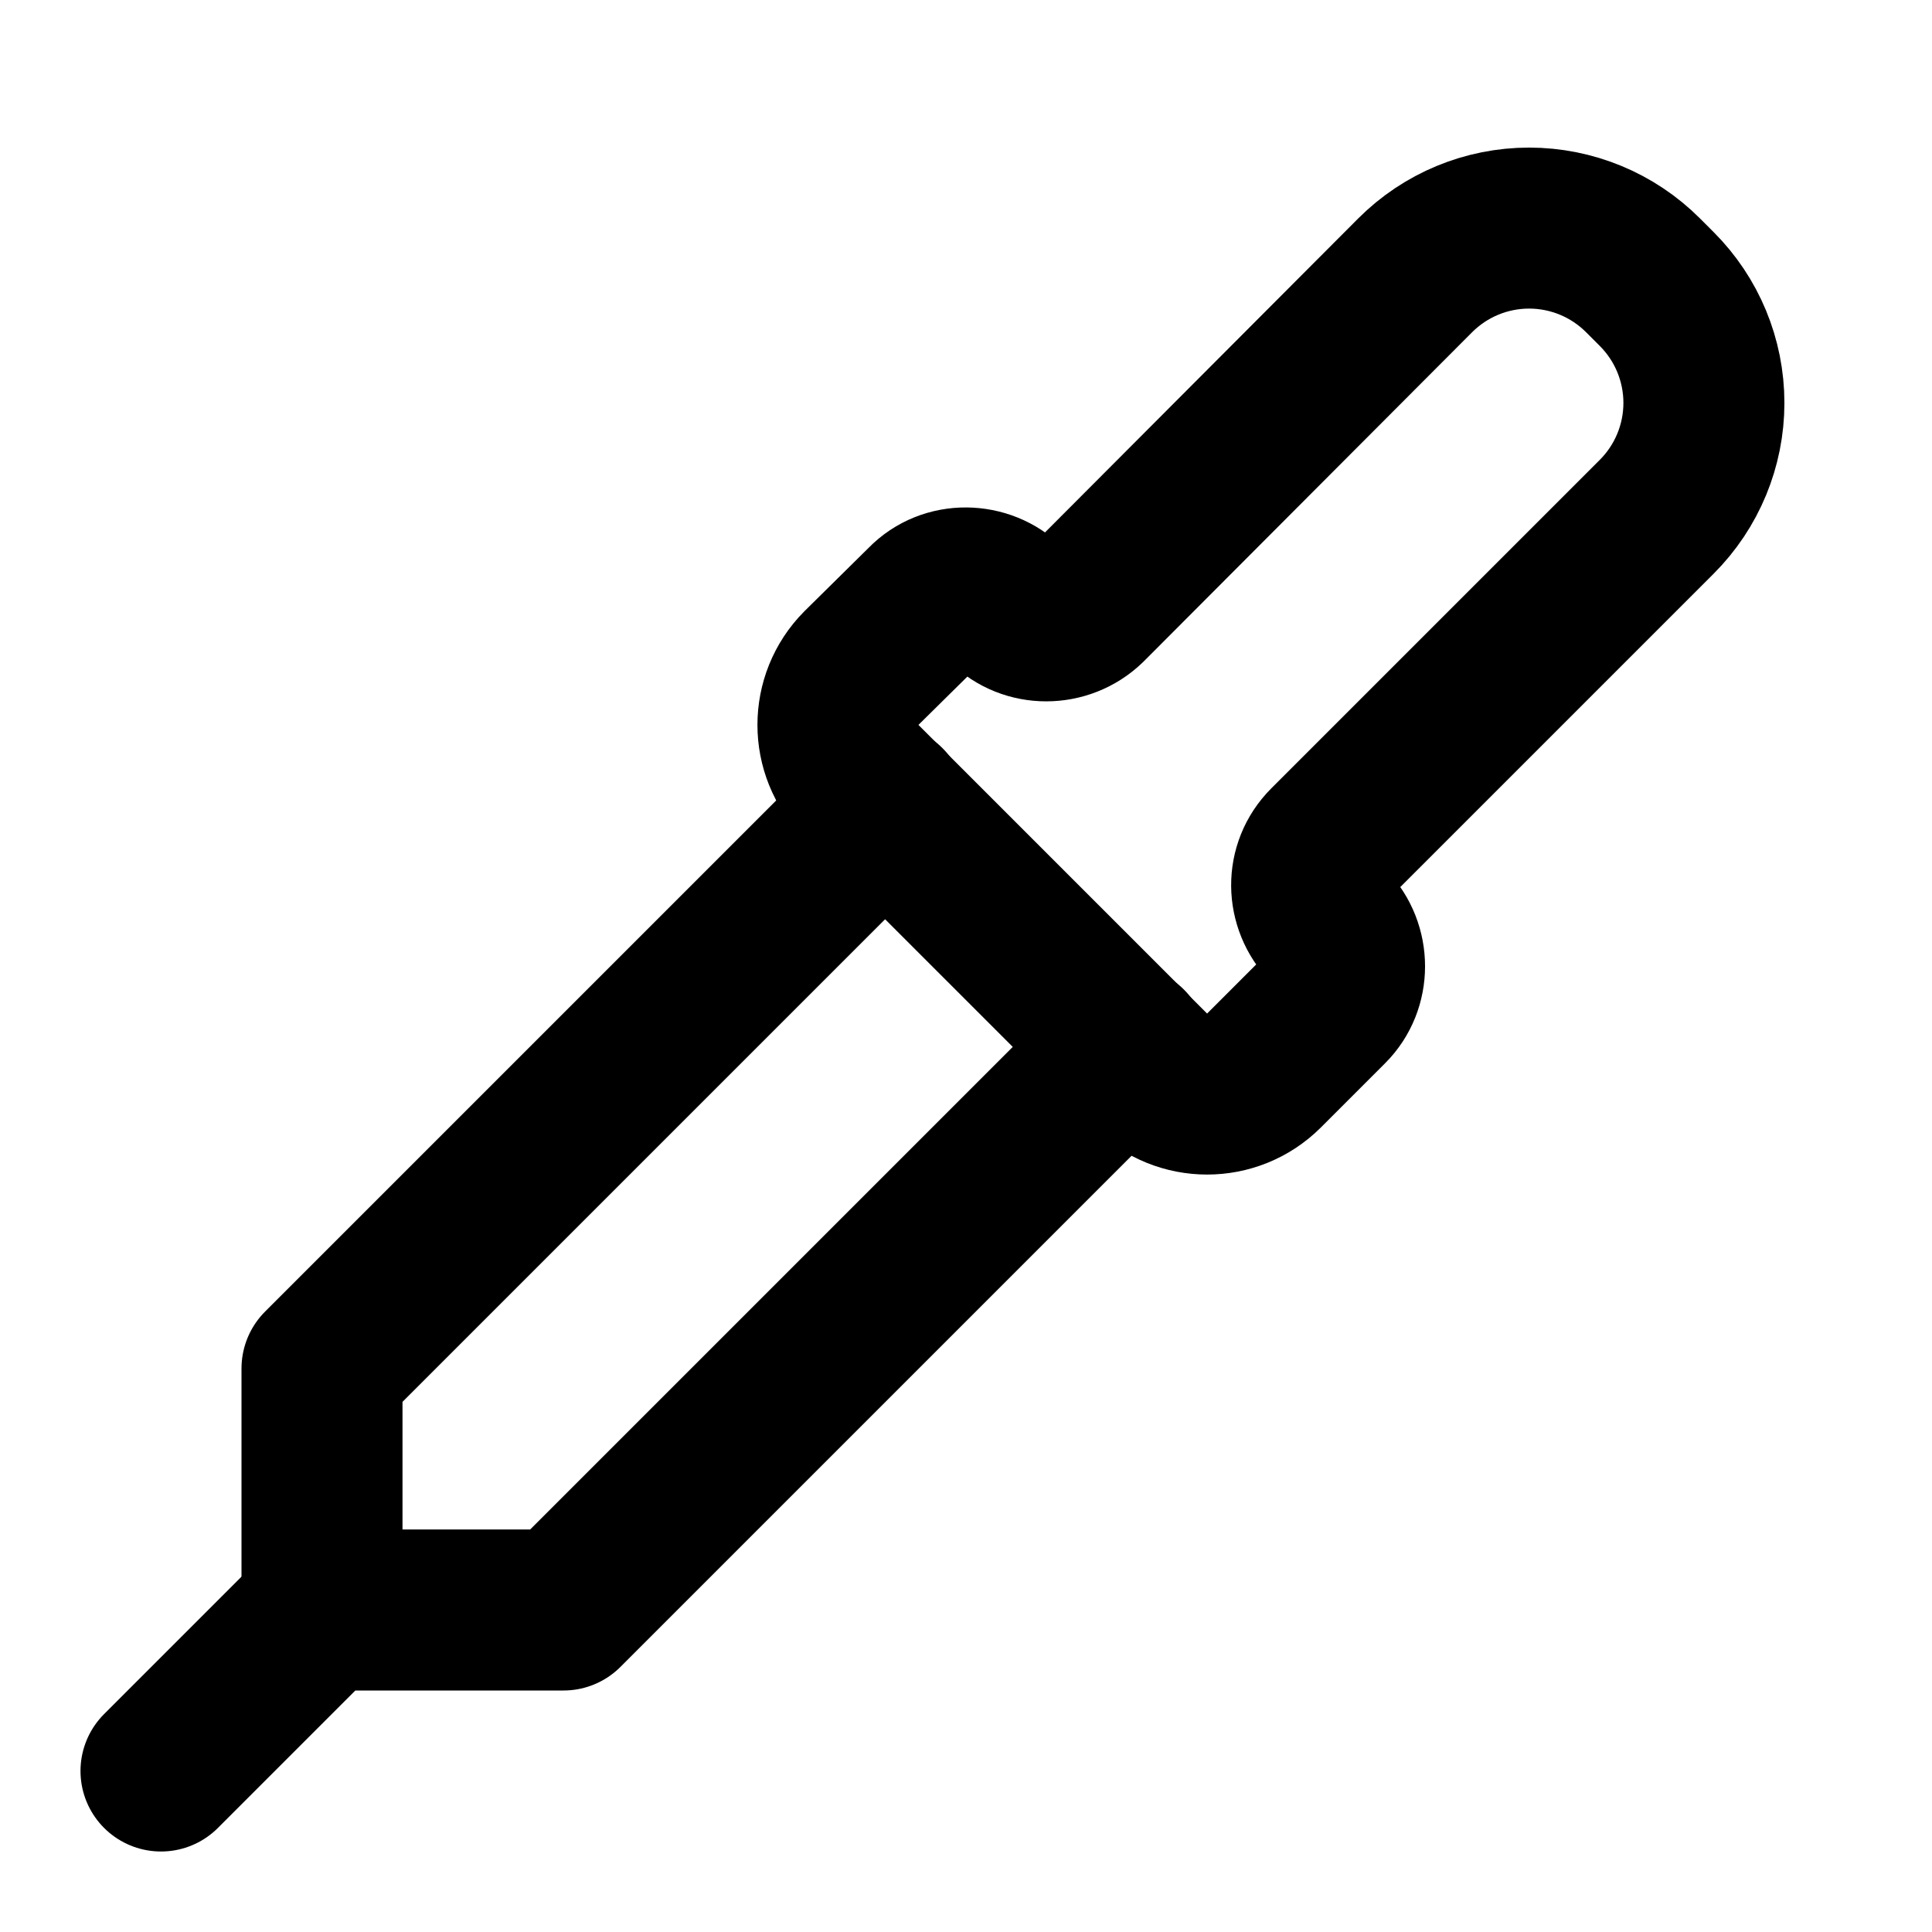
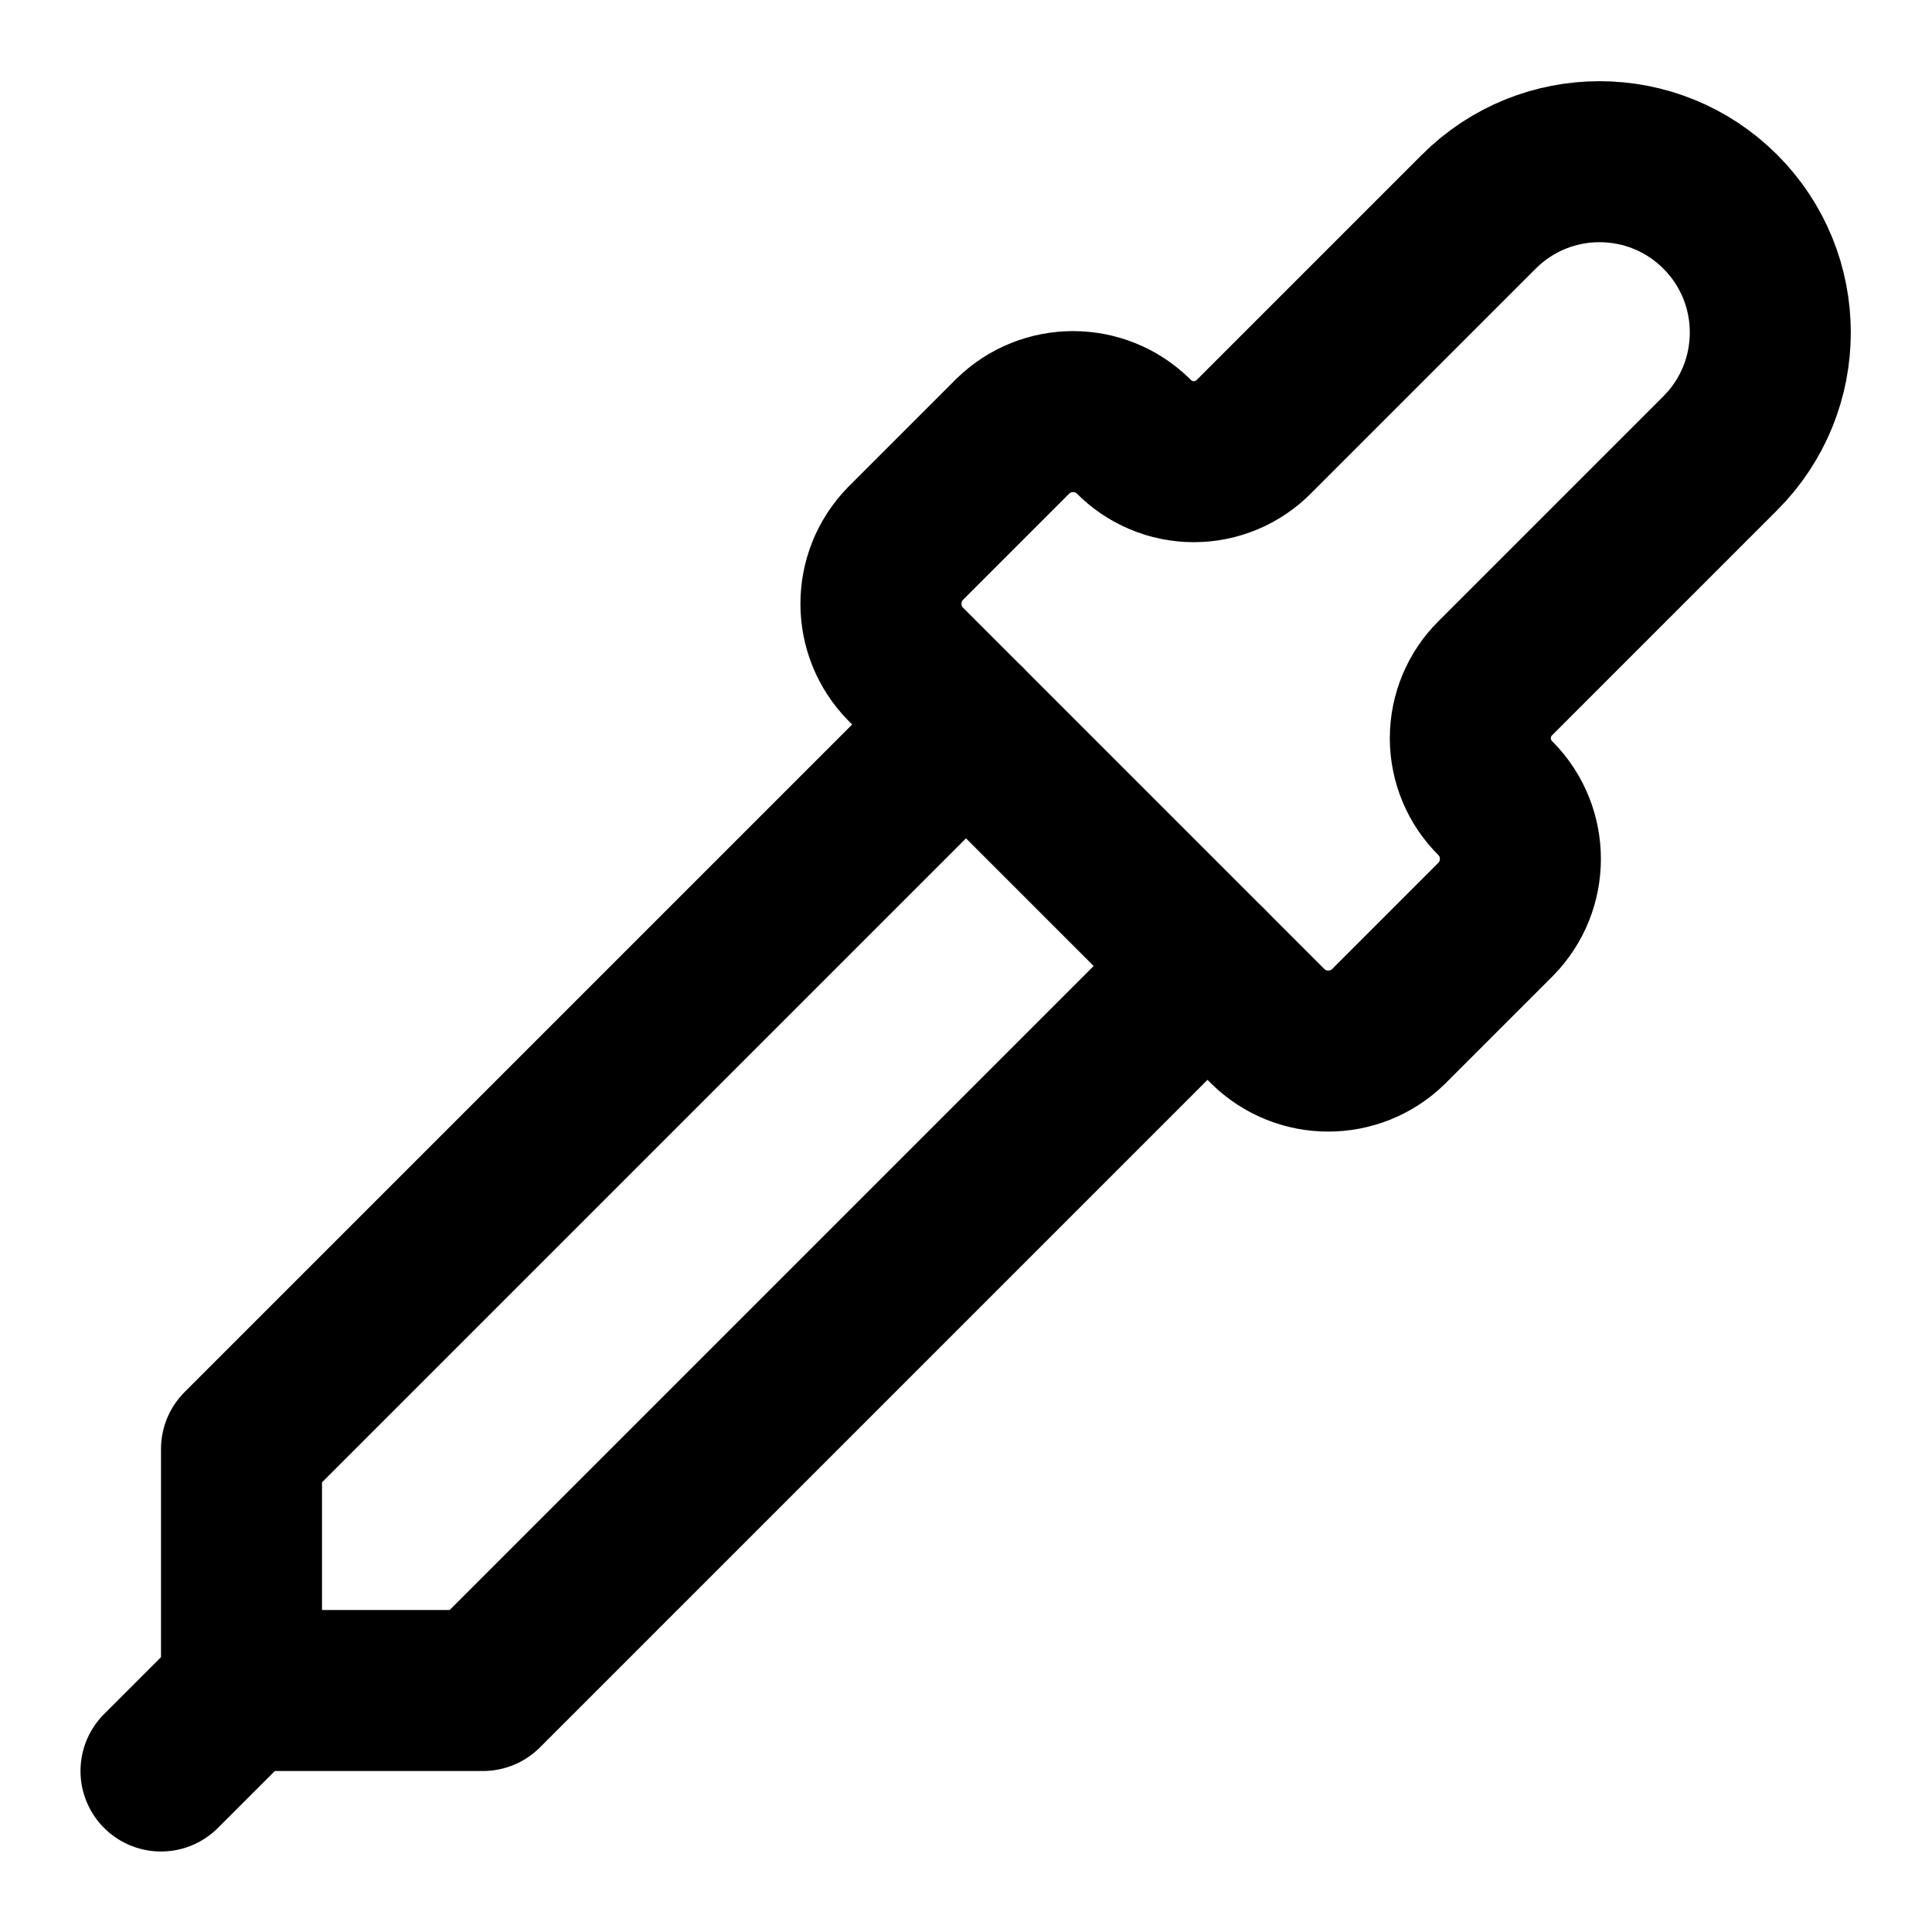
<svg xmlns="http://www.w3.org/2000/svg" width="24" height="24" viewBox="0 0 24 24" fill="none" stroke="currentColor" stroke-width="2" stroke-linecap="round" stroke-linejoin="round">
-   <path d="m2 22 2-2h3l7-7" />
-   <path d="M4 20v-3l7-7" />
-   <path d="M14.29 13.3a1 1 0 0 0 1.41 0l.8-.8c.27-.27.27-.72 0-1s-.28-.72 0-1l4.08-4.08a2 2 0 0 0 0-2.83l-.17-.17a2 2 0 0 0-2.83 0L13.5 7.51c-.28.27-.73.27-1 0s-.73-.28-1 0l-.8.79a1 1 0 0 0 0 1.41l3.59 3.59z" />
+   <path d="M2 22l1-1H6l9-9" />
+   <path d="M3 21V18l9-9" />
+   <path d="M21.37 5.63a2.12 2.12 0 0 0-3-3L15.58 5.42a1.05 1.05 0 0 1-1.5 0 1.07 1.07 0 0 0-1.5 0L11.25 6.75a1.07 1.07 0 0 0 0 1.5l4.5 4.5a1.07 1.07 0 0 0 1.5 0l1.33-1.33a1.07 1.07 0 0 0 0-1.5 1.05 1.05 0 0 1 0-1.5Z" />
</svg>
